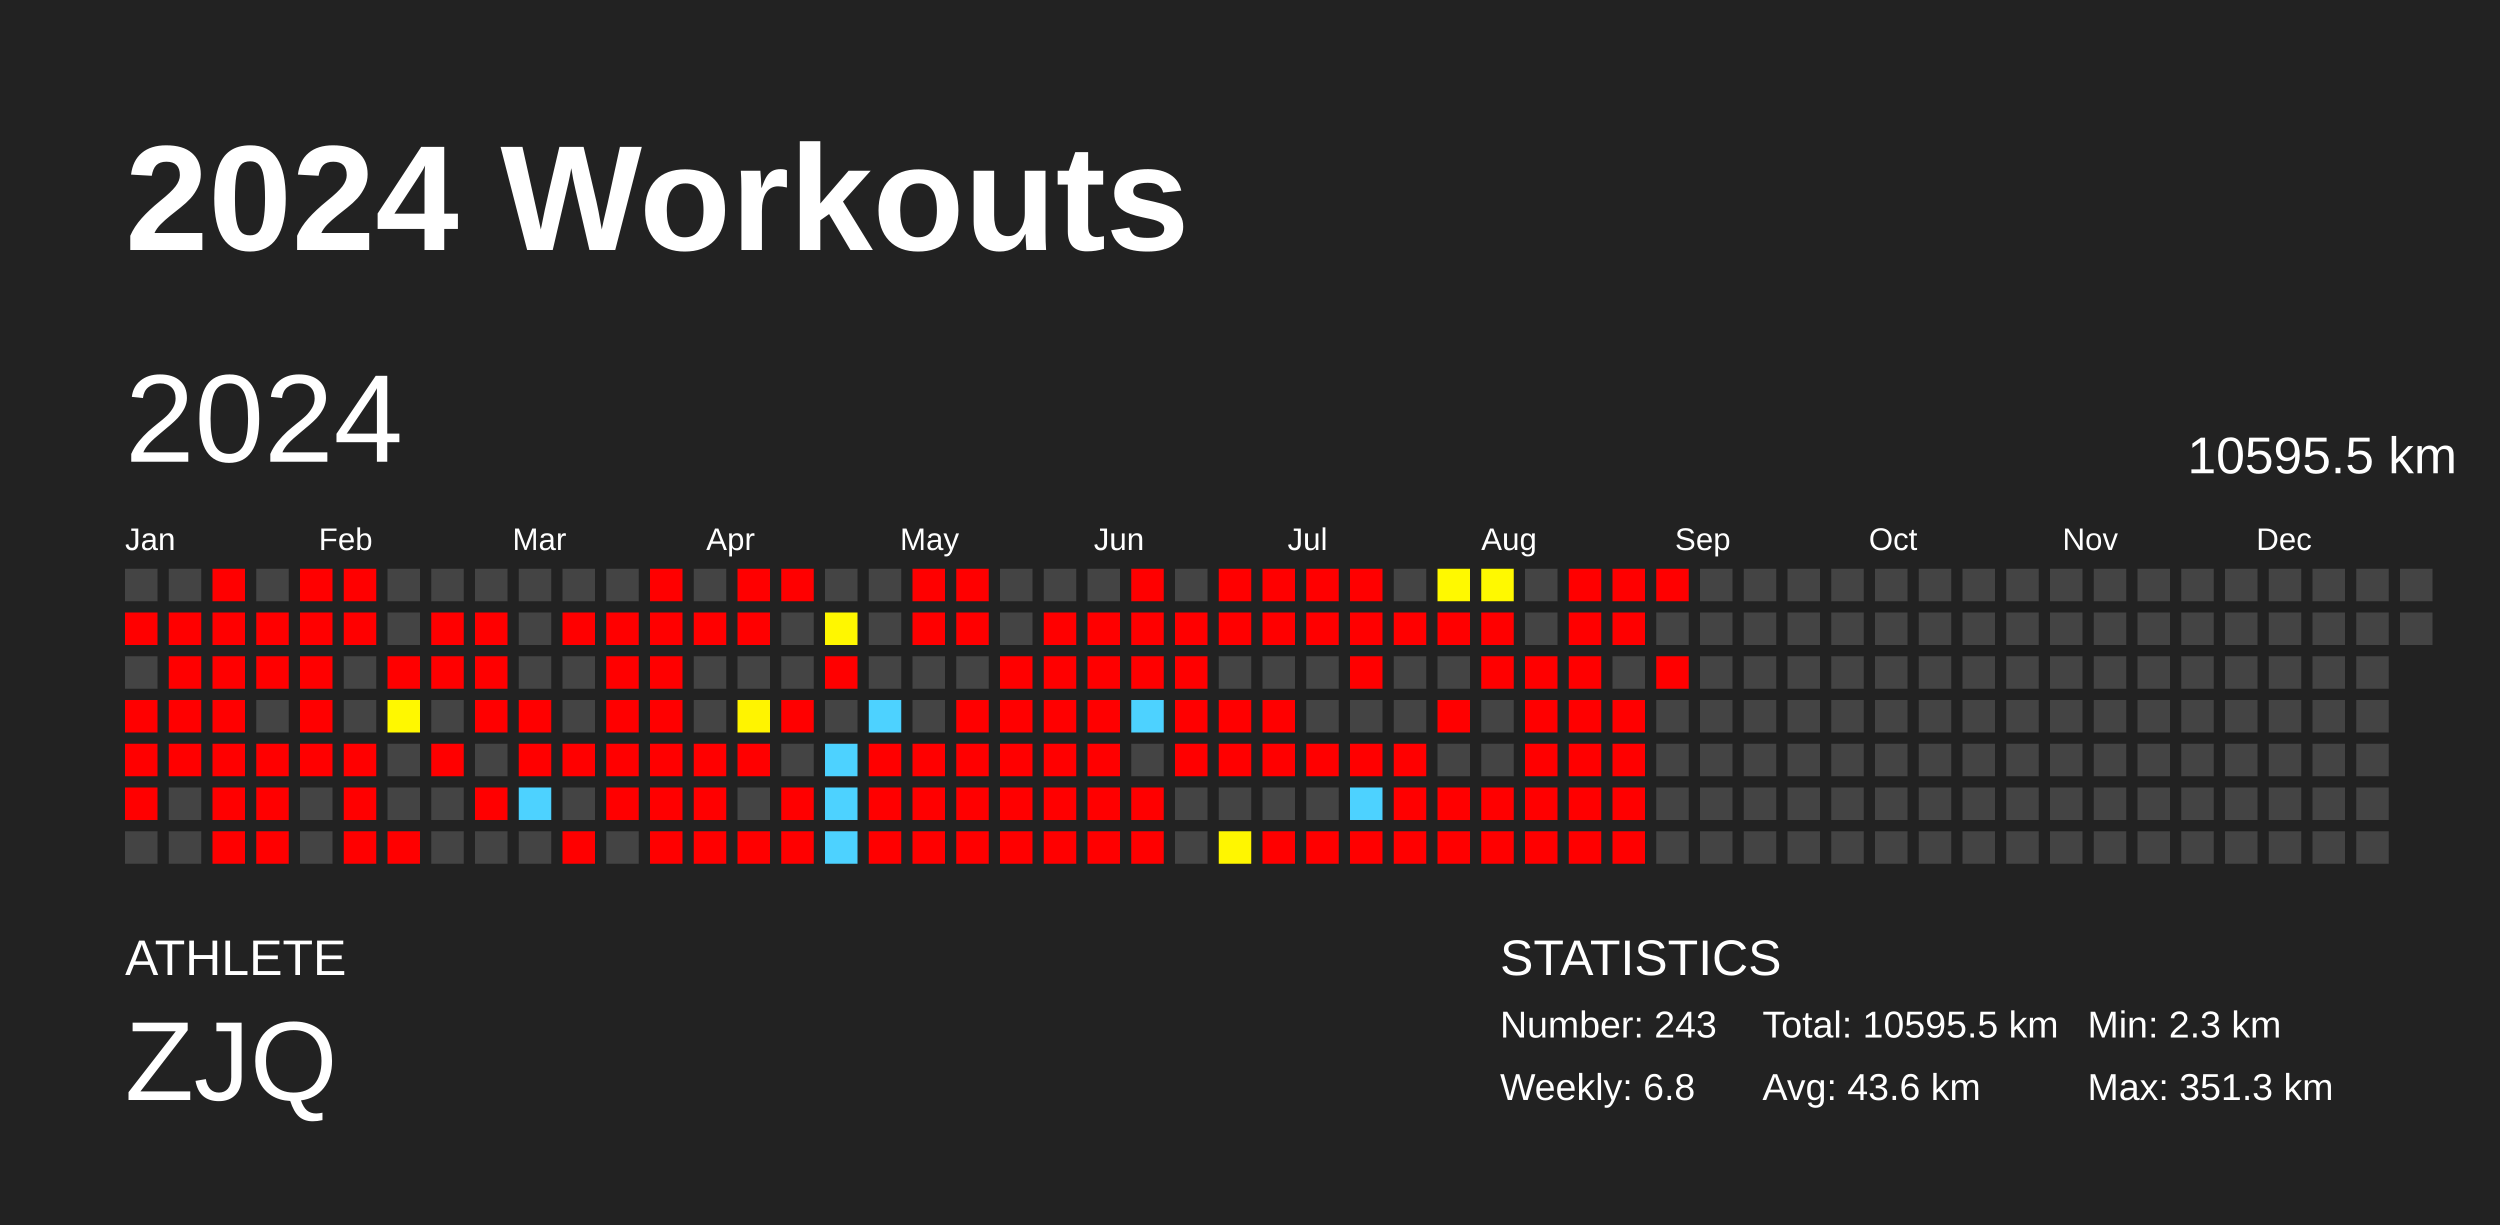
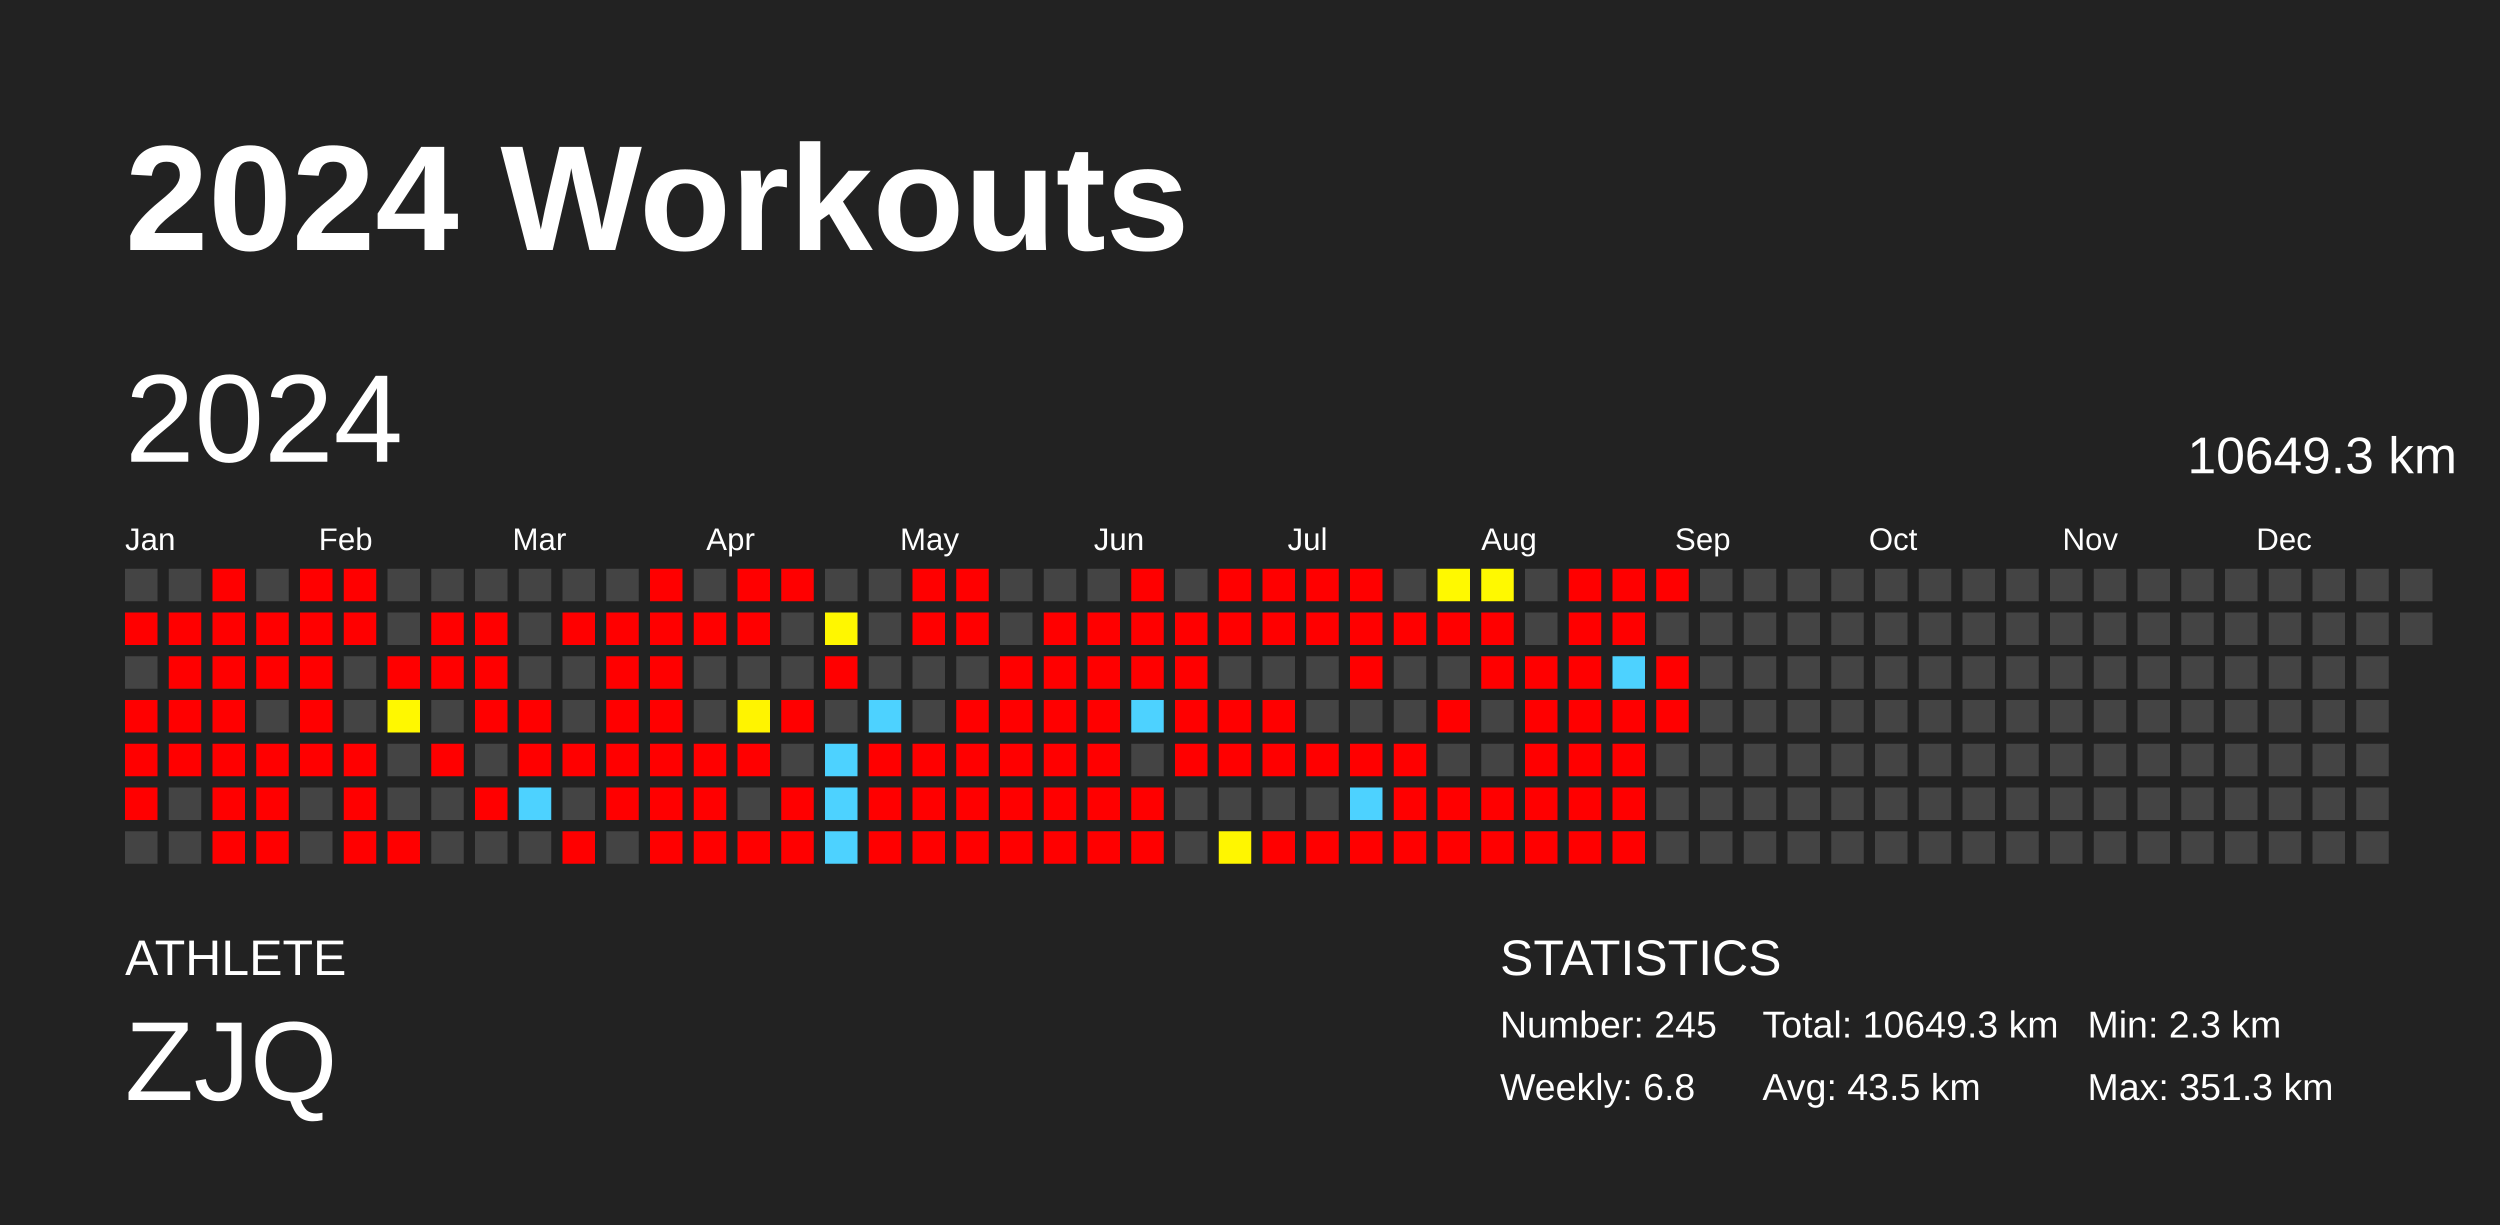
<svg xmlns="http://www.w3.org/2000/svg" baseProfile="full" height="98mm" version="1.1" viewBox="0,0,200,98" width="200mm">
  <defs />
  <rect fill="#222222" height="98" width="200" x="0" y="0" />
  <text fill="#FFFFFF" style="font-size:12px; font-family:Arial; font-weight:bold;" x="10" y="20">2024 Workouts</text>
  <text fill="#FFFFFF" style="font-size:4px; font-family:Arial" x="10" y="78">ATHLETE</text>
  <text fill="#FFFFFF" style="font-size:9px; font-family:Arial" x="10" y="88">ZJQ</text>
  <text fill="#FFFFFF" style="font-size:4px; font-family:Arial" x="120" y="78">STATISTICS</text>
-   <text fill="#FFFFFF" style="font-size:3px; font-family:Arial" x="120" y="83">Number: 243</text>
+   <text fill="#FFFFFF" style="font-size:3px; font-family:Arial" x="120" y="83">Number: 245</text>
  <text fill="#FFFFFF" style="font-size:3px; font-family:Arial" x="120" y="88">Weekly: 6.8</text>
-   <text fill="#FFFFFF" style="font-size:3px; font-family:Arial" x="141" y="83">Total: 10595.5 km</text>
-   <text fill="#FFFFFF" style="font-size:3px; font-family:Arial" x="141" y="88">Avg: 43.6 km</text>
+   <text fill="#FFFFFF" style="font-size:3px; font-family:Arial" x="141" y="83">Total: 10649.3 km</text>
+   <text fill="#FFFFFF" style="font-size:3px; font-family:Arial" x="141" y="88">Avg: 43.5 km</text>
  <text fill="#FFFFFF" style="font-size:3px; font-family:Arial" x="167" y="83">Min: 2.3 km</text>
  <text fill="#FFFFFF" style="font-size:3px; font-family:Arial" x="167" y="88">Max: 351.3 km</text>
  <text dominant-baseline="hanging" fill="#FFFFFF" style="font-size:10.0px; font-family:Arial;" x="10" y="30">2024</text>
-   <text dominant-baseline="hanging" fill="#FFFFFF" style="font-size:4.125px; font-family:Arial;" x="175" y="35">10595.5 km</text>
+   <text dominant-baseline="hanging" fill="#FFFFFF" style="font-size:4.125px; font-family:Arial;" x="175" y="35">10649.3 km</text>
  <text fill="#FFFFFF" style="font-size:2.5px; font-family:Arial" x="10.0" y="44">Jan</text>
  <text fill="#FFFFFF" style="font-size:2.5px; font-family:Arial" x="25.5" y="44">Feb</text>
  <text fill="#FFFFFF" style="font-size:2.5px; font-family:Arial" x="41.0" y="44">Mar</text>
  <text fill="#FFFFFF" style="font-size:2.5px; font-family:Arial" x="56.5" y="44">Apr</text>
  <text fill="#FFFFFF" style="font-size:2.5px; font-family:Arial" x="72.0" y="44">May</text>
  <text fill="#FFFFFF" style="font-size:2.5px; font-family:Arial" x="87.5" y="44">Jun</text>
  <text fill="#FFFFFF" style="font-size:2.5px; font-family:Arial" x="103.0" y="44">Jul</text>
  <text fill="#FFFFFF" style="font-size:2.5px; font-family:Arial" x="118.5" y="44">Aug</text>
  <text fill="#FFFFFF" style="font-size:2.5px; font-family:Arial" x="134.0" y="44">Sep</text>
  <text fill="#FFFFFF" style="font-size:2.5px; font-family:Arial" x="149.5" y="44">Oct</text>
  <text fill="#FFFFFF" style="font-size:2.5px; font-family:Arial" x="165.0" y="44">Nov</text>
  <text fill="#FFFFFF" style="font-size:2.5px; font-family:Arial" x="180.5" y="44">Dec</text>
  <rect fill="#444444" height="2.6" width="2.6" x="10.0" y="45.5" />
  <rect fill="red" height="2.6" width="2.6" x="10.0" y="49.0" />
  <rect fill="#444444" height="2.6" width="2.6" x="10.0" y="52.5" />
  <rect fill="red" height="2.6" width="2.6" x="10.0" y="56.0" />
  <rect fill="red" height="2.6" width="2.6" x="10.0" y="59.5" />
  <rect fill="red" height="2.6" width="2.6" x="10.0" y="63.0" />
  <rect fill="#444444" height="2.6" width="2.6" x="10.0" y="66.5" />
  <rect fill="#444444" height="2.6" width="2.6" x="13.5" y="45.5" />
  <rect fill="red" height="2.6" width="2.6" x="13.5" y="49.0" />
  <rect fill="red" height="2.6" width="2.6" x="13.5" y="52.5" />
  <rect fill="red" height="2.6" width="2.6" x="13.5" y="56.0" />
  <rect fill="red" height="2.6" width="2.6" x="13.5" y="59.5" />
  <rect fill="#444444" height="2.6" width="2.6" x="13.5" y="63.0" />
  <rect fill="#444444" height="2.6" width="2.6" x="13.5" y="66.5" />
  <rect fill="red" height="2.6" width="2.6" x="17.0" y="45.5" />
  <rect fill="red" height="2.6" width="2.6" x="17.0" y="49.0" />
  <rect fill="red" height="2.6" width="2.6" x="17.0" y="52.5" />
  <rect fill="red" height="2.6" width="2.6" x="17.0" y="56.0" />
  <rect fill="red" height="2.6" width="2.6" x="17.0" y="59.5" />
  <rect fill="red" height="2.6" width="2.6" x="17.0" y="63.0" />
  <rect fill="red" height="2.6" width="2.6" x="17.0" y="66.5" />
  <rect fill="#444444" height="2.6" width="2.6" x="20.5" y="45.5" />
  <rect fill="red" height="2.6" width="2.6" x="20.5" y="49.0" />
  <rect fill="red" height="2.6" width="2.6" x="20.5" y="52.5" />
  <rect fill="#444444" height="2.6" width="2.6" x="20.5" y="56.0" />
  <rect fill="red" height="2.6" width="2.6" x="20.5" y="59.5" />
  <rect fill="red" height="2.6" width="2.6" x="20.5" y="63.0" />
  <rect fill="red" height="2.6" width="2.6" x="20.5" y="66.5" />
  <rect fill="red" height="2.6" width="2.6" x="24.0" y="45.5" />
  <rect fill="red" height="2.6" width="2.6" x="24.0" y="49.0" />
  <rect fill="red" height="2.6" width="2.6" x="24.0" y="52.5" />
  <rect fill="red" height="2.6" width="2.6" x="24.0" y="56.0" />
  <rect fill="red" height="2.6" width="2.6" x="24.0" y="59.5" />
  <rect fill="#444444" height="2.6" width="2.6" x="24.0" y="63.0" />
  <rect fill="#444444" height="2.6" width="2.6" x="24.0" y="66.5" />
  <rect fill="red" height="2.6" width="2.6" x="27.5" y="45.5" />
  <rect fill="red" height="2.6" width="2.6" x="27.5" y="49.0" />
  <rect fill="#444444" height="2.6" width="2.6" x="27.5" y="52.5" />
  <rect fill="#444444" height="2.6" width="2.6" x="27.5" y="56.0" />
  <rect fill="red" height="2.6" width="2.6" x="27.5" y="59.5" />
  <rect fill="red" height="2.6" width="2.6" x="27.5" y="63.0" />
  <rect fill="red" height="2.6" width="2.6" x="27.5" y="66.5" />
  <rect fill="#444444" height="2.6" width="2.6" x="31.0" y="45.5" />
  <rect fill="#444444" height="2.6" width="2.6" x="31.0" y="49.0" />
  <rect fill="red" height="2.6" width="2.6" x="31.0" y="52.5" />
  <rect fill="#fff800" height="2.6" width="2.6" x="31.0" y="56.0" />
  <rect fill="#444444" height="2.6" width="2.6" x="31.0" y="59.5" />
  <rect fill="#444444" height="2.6" width="2.6" x="31.0" y="63.0" />
  <rect fill="red" height="2.6" width="2.6" x="31.0" y="66.5" />
  <rect fill="#444444" height="2.6" width="2.6" x="34.5" y="45.5" />
  <rect fill="red" height="2.6" width="2.6" x="34.5" y="49.0" />
  <rect fill="red" height="2.6" width="2.6" x="34.5" y="52.5" />
  <rect fill="#444444" height="2.6" width="2.6" x="34.5" y="56.0" />
  <rect fill="red" height="2.6" width="2.6" x="34.5" y="59.5" />
  <rect fill="#444444" height="2.6" width="2.6" x="34.5" y="63.0" />
  <rect fill="#444444" height="2.6" width="2.6" x="34.5" y="66.5" />
  <rect fill="#444444" height="2.6" width="2.6" x="38.0" y="45.5" />
  <rect fill="red" height="2.6" width="2.6" x="38.0" y="49.0" />
  <rect fill="red" height="2.6" width="2.6" x="38.0" y="52.5" />
  <rect fill="red" height="2.6" width="2.6" x="38.0" y="56.0" />
  <rect fill="#444444" height="2.6" width="2.6" x="38.0" y="59.5" />
  <rect fill="red" height="2.6" width="2.6" x="38.0" y="63.0" />
  <rect fill="#444444" height="2.6" width="2.6" x="38.0" y="66.5" />
  <rect fill="#444444" height="2.6" width="2.6" x="41.5" y="45.5" />
  <rect fill="#444444" height="2.6" width="2.6" x="41.5" y="49.0" />
  <rect fill="#444444" height="2.6" width="2.6" x="41.5" y="52.5" />
  <rect fill="red" height="2.6" width="2.6" x="41.5" y="56.0" />
  <rect fill="red" height="2.6" width="2.6" x="41.5" y="59.5" />
  <rect fill="#4dd2ff" height="2.6" width="2.6" x="41.5" y="63.0" />
  <rect fill="#444444" height="2.6" width="2.6" x="41.5" y="66.5" />
  <rect fill="#444444" height="2.6" width="2.6" x="45.0" y="45.5" />
  <rect fill="red" height="2.6" width="2.6" x="45.0" y="49.0" />
  <rect fill="#444444" height="2.6" width="2.6" x="45.0" y="52.5" />
  <rect fill="#444444" height="2.6" width="2.6" x="45.0" y="56.0" />
  <rect fill="red" height="2.6" width="2.6" x="45.0" y="59.5" />
  <rect fill="#444444" height="2.6" width="2.6" x="45.0" y="63.0" />
  <rect fill="red" height="2.6" width="2.6" x="45.0" y="66.5" />
  <rect fill="#444444" height="2.6" width="2.6" x="48.5" y="45.5" />
  <rect fill="red" height="2.6" width="2.6" x="48.5" y="49.0" />
  <rect fill="red" height="2.6" width="2.6" x="48.5" y="52.5" />
  <rect fill="red" height="2.6" width="2.6" x="48.5" y="56.0" />
  <rect fill="red" height="2.6" width="2.6" x="48.5" y="59.5" />
  <rect fill="red" height="2.6" width="2.6" x="48.5" y="63.0" />
  <rect fill="#444444" height="2.6" width="2.6" x="48.5" y="66.5" />
  <rect fill="red" height="2.6" width="2.6" x="52.0" y="45.5" />
  <rect fill="red" height="2.6" width="2.6" x="52.0" y="49.0" />
  <rect fill="red" height="2.6" width="2.6" x="52.0" y="52.5" />
  <rect fill="red" height="2.6" width="2.6" x="52.0" y="56.0" />
  <rect fill="red" height="2.6" width="2.6" x="52.0" y="59.5" />
  <rect fill="red" height="2.6" width="2.6" x="52.0" y="63.0" />
  <rect fill="red" height="2.6" width="2.6" x="52.0" y="66.5" />
  <rect fill="#444444" height="2.6" width="2.6" x="55.5" y="45.5" />
  <rect fill="red" height="2.6" width="2.6" x="55.5" y="49.0" />
  <rect fill="#444444" height="2.6" width="2.6" x="55.5" y="52.5" />
  <rect fill="#444444" height="2.6" width="2.6" x="55.5" y="56.0" />
  <rect fill="red" height="2.6" width="2.6" x="55.5" y="59.5" />
  <rect fill="red" height="2.6" width="2.6" x="55.5" y="63.0" />
  <rect fill="red" height="2.6" width="2.6" x="55.5" y="66.5" />
  <rect fill="red" height="2.6" width="2.6" x="59.0" y="45.5" />
  <rect fill="red" height="2.6" width="2.6" x="59.0" y="49.0" />
  <rect fill="#444444" height="2.6" width="2.6" x="59.0" y="52.5" />
  <rect fill="#fff400" height="2.6" width="2.6" x="59.0" y="56.0" />
  <rect fill="red" height="2.6" width="2.6" x="59.0" y="59.5" />
  <rect fill="#444444" height="2.6" width="2.6" x="59.0" y="63.0" />
  <rect fill="red" height="2.6" width="2.6" x="59.0" y="66.5" />
  <rect fill="red" height="2.6" width="2.6" x="62.5" y="45.5" />
  <rect fill="#444444" height="2.6" width="2.6" x="62.5" y="49.0" />
  <rect fill="#444444" height="2.6" width="2.6" x="62.5" y="52.5" />
  <rect fill="red" height="2.6" width="2.6" x="62.5" y="56.0" />
  <rect fill="#444444" height="2.6" width="2.6" x="62.5" y="59.5" />
  <rect fill="red" height="2.6" width="2.6" x="62.5" y="63.0" />
  <rect fill="red" height="2.6" width="2.6" x="62.5" y="66.5" />
  <rect fill="#444444" height="2.6" width="2.6" x="66.0" y="45.5" />
  <rect fill="#fff700" height="2.6" width="2.6" x="66.0" y="49.0" />
  <rect fill="red" height="2.6" width="2.6" x="66.0" y="52.5" />
  <rect fill="#444444" height="2.6" width="2.6" x="66.0" y="56.0" />
  <rect fill="#4dd2ff" height="2.6" width="2.6" x="66.0" y="59.5" />
  <rect fill="#4dd2ff" height="2.6" width="2.6" x="66.0" y="63.0" />
  <rect fill="#4dd2ff" height="2.6" width="2.6" x="66.0" y="66.5" />
  <rect fill="#444444" height="2.6" width="2.6" x="69.5" y="45.5" />
  <rect fill="#444444" height="2.6" width="2.6" x="69.5" y="49.0" />
  <rect fill="#444444" height="2.6" width="2.6" x="69.5" y="52.5" />
  <rect fill="#4dd2ff" height="2.6" width="2.6" x="69.5" y="56.0" />
  <rect fill="red" height="2.6" width="2.6" x="69.5" y="59.5" />
  <rect fill="red" height="2.6" width="2.6" x="69.5" y="63.0" />
  <rect fill="red" height="2.6" width="2.6" x="69.5" y="66.5" />
  <rect fill="red" height="2.6" width="2.6" x="73.0" y="45.5" />
  <rect fill="red" height="2.6" width="2.6" x="73.0" y="49.0" />
  <rect fill="#444444" height="2.6" width="2.6" x="73.0" y="52.5" />
  <rect fill="#444444" height="2.6" width="2.6" x="73.0" y="56.0" />
  <rect fill="red" height="2.6" width="2.6" x="73.0" y="59.5" />
  <rect fill="red" height="2.6" width="2.6" x="73.0" y="63.0" />
  <rect fill="red" height="2.6" width="2.6" x="73.0" y="66.5" />
  <rect fill="red" height="2.6" width="2.6" x="76.5" y="45.5" />
  <rect fill="red" height="2.6" width="2.6" x="76.5" y="49.0" />
  <rect fill="#444444" height="2.6" width="2.6" x="76.5" y="52.5" />
  <rect fill="red" height="2.6" width="2.6" x="76.5" y="56.0" />
  <rect fill="red" height="2.6" width="2.6" x="76.5" y="59.5" />
  <rect fill="red" height="2.6" width="2.6" x="76.5" y="63.0" />
  <rect fill="red" height="2.6" width="2.6" x="76.5" y="66.5" />
  <rect fill="#444444" height="2.6" width="2.6" x="80.0" y="45.5" />
  <rect fill="#444444" height="2.6" width="2.6" x="80.0" y="49.0" />
  <rect fill="red" height="2.6" width="2.6" x="80.0" y="52.5" />
  <rect fill="red" height="2.6" width="2.6" x="80.0" y="56.0" />
  <rect fill="red" height="2.6" width="2.6" x="80.0" y="59.5" />
  <rect fill="red" height="2.6" width="2.6" x="80.0" y="63.0" />
  <rect fill="red" height="2.6" width="2.6" x="80.0" y="66.5" />
  <rect fill="#444444" height="2.6" width="2.6" x="83.5" y="45.5" />
  <rect fill="red" height="2.6" width="2.6" x="83.5" y="49.0" />
  <rect fill="red" height="2.6" width="2.6" x="83.5" y="52.5" />
  <rect fill="red" height="2.6" width="2.6" x="83.5" y="56.0" />
  <rect fill="red" height="2.6" width="2.6" x="83.5" y="59.5" />
  <rect fill="red" height="2.6" width="2.6" x="83.5" y="63.0" />
  <rect fill="red" height="2.6" width="2.6" x="83.5" y="66.5" />
  <rect fill="#444444" height="2.6" width="2.6" x="87.0" y="45.5" />
  <rect fill="red" height="2.6" width="2.6" x="87.0" y="49.0" />
  <rect fill="red" height="2.6" width="2.6" x="87.0" y="52.5" />
  <rect fill="red" height="2.6" width="2.6" x="87.0" y="56.0" />
  <rect fill="red" height="2.6" width="2.6" x="87.0" y="59.5" />
  <rect fill="red" height="2.6" width="2.6" x="87.0" y="63.0" />
  <rect fill="red" height="2.6" width="2.6" x="87.0" y="66.5" />
  <rect fill="red" height="2.6" width="2.6" x="90.5" y="45.5" />
  <rect fill="red" height="2.6" width="2.6" x="90.5" y="49.0" />
  <rect fill="red" height="2.6" width="2.6" x="90.5" y="52.5" />
  <rect fill="#4dd2ff" height="2.6" width="2.6" x="90.5" y="56.0" />
  <rect fill="#444444" height="2.6" width="2.6" x="90.5" y="59.5" />
  <rect fill="red" height="2.6" width="2.6" x="90.5" y="63.0" />
  <rect fill="red" height="2.6" width="2.6" x="90.5" y="66.5" />
  <rect fill="#444444" height="2.6" width="2.6" x="94.0" y="45.5" />
  <rect fill="red" height="2.6" width="2.6" x="94.0" y="49.0" />
  <rect fill="red" height="2.6" width="2.6" x="94.0" y="52.5" />
  <rect fill="red" height="2.6" width="2.6" x="94.0" y="56.0" />
  <rect fill="red" height="2.6" width="2.6" x="94.0" y="59.5" />
  <rect fill="#444444" height="2.6" width="2.6" x="94.0" y="63.0" />
  <rect fill="#444444" height="2.6" width="2.6" x="94.0" y="66.5" />
  <rect fill="red" height="2.6" width="2.6" x="97.5" y="45.5" />
  <rect fill="red" height="2.6" width="2.6" x="97.5" y="49.0" />
  <rect fill="#444444" height="2.6" width="2.6" x="97.5" y="52.5" />
  <rect fill="red" height="2.6" width="2.6" x="97.5" y="56.0" />
  <rect fill="red" height="2.6" width="2.6" x="97.5" y="59.5" />
  <rect fill="#444444" height="2.6" width="2.6" x="97.5" y="63.0" />
  <rect fill="#fff600" height="2.6" width="2.6" x="97.5" y="66.5" />
  <rect fill="red" height="2.6" width="2.6" x="101.0" y="45.5" />
  <rect fill="red" height="2.6" width="2.6" x="101.0" y="49.0" />
  <rect fill="#444444" height="2.6" width="2.6" x="101.0" y="52.5" />
  <rect fill="red" height="2.6" width="2.6" x="101.0" y="56.0" />
  <rect fill="red" height="2.6" width="2.6" x="101.0" y="59.5" />
  <rect fill="#444444" height="2.6" width="2.6" x="101.0" y="63.0" />
  <rect fill="red" height="2.6" width="2.6" x="101.0" y="66.5" />
  <rect fill="red" height="2.6" width="2.6" x="104.5" y="45.5" />
  <rect fill="red" height="2.6" width="2.6" x="104.5" y="49.0" />
  <rect fill="#444444" height="2.6" width="2.6" x="104.5" y="52.5" />
  <rect fill="#444444" height="2.6" width="2.6" x="104.5" y="56.0" />
  <rect fill="red" height="2.6" width="2.6" x="104.5" y="59.5" />
  <rect fill="#444444" height="2.6" width="2.6" x="104.5" y="63.0" />
  <rect fill="red" height="2.6" width="2.6" x="104.5" y="66.5" />
  <rect fill="red" height="2.6" width="2.6" x="108.0" y="45.5" />
  <rect fill="red" height="2.6" width="2.6" x="108.0" y="49.0" />
  <rect fill="red" height="2.6" width="2.6" x="108.0" y="52.5" />
  <rect fill="#444444" height="2.6" width="2.6" x="108.0" y="56.0" />
  <rect fill="red" height="2.6" width="2.6" x="108.0" y="59.5" />
  <rect fill="#4dd2ff" height="2.6" width="2.6" x="108.0" y="63.0" />
  <rect fill="red" height="2.6" width="2.6" x="108.0" y="66.5" />
  <rect fill="#444444" height="2.6" width="2.6" x="111.5" y="45.5" />
  <rect fill="red" height="2.6" width="2.6" x="111.5" y="49.0" />
  <rect fill="#444444" height="2.6" width="2.6" x="111.5" y="52.5" />
  <rect fill="#444444" height="2.6" width="2.6" x="111.5" y="56.0" />
  <rect fill="red" height="2.6" width="2.6" x="111.5" y="59.5" />
  <rect fill="red" height="2.6" width="2.6" x="111.5" y="63.0" />
  <rect fill="red" height="2.6" width="2.6" x="111.5" y="66.5" />
  <rect fill="#fff900" height="2.6" width="2.6" x="115.0" y="45.5" />
  <rect fill="red" height="2.6" width="2.6" x="115.0" y="49.0" />
  <rect fill="#444444" height="2.6" width="2.6" x="115.0" y="52.5" />
  <rect fill="red" height="2.6" width="2.6" x="115.0" y="56.0" />
  <rect fill="#444444" height="2.6" width="2.6" x="115.0" y="59.5" />
  <rect fill="red" height="2.6" width="2.6" x="115.0" y="63.0" />
  <rect fill="red" height="2.6" width="2.6" x="115.0" y="66.5" />
  <rect fill="#fff900" height="2.6" width="2.6" x="118.5" y="45.5" />
  <rect fill="red" height="2.6" width="2.6" x="118.5" y="49.0" />
  <rect fill="red" height="2.6" width="2.6" x="118.5" y="52.5" />
  <rect fill="#444444" height="2.6" width="2.6" x="118.5" y="56.0" />
  <rect fill="#444444" height="2.6" width="2.6" x="118.5" y="59.5" />
  <rect fill="red" height="2.6" width="2.6" x="118.5" y="63.0" />
  <rect fill="red" height="2.6" width="2.6" x="118.5" y="66.5" />
  <rect fill="#444444" height="2.6" width="2.6" x="122.0" y="45.5" />
  <rect fill="#444444" height="2.6" width="2.6" x="122.0" y="49.0" />
  <rect fill="red" height="2.6" width="2.6" x="122.0" y="52.5" />
  <rect fill="red" height="2.6" width="2.6" x="122.0" y="56.0" />
  <rect fill="red" height="2.6" width="2.6" x="122.0" y="59.5" />
  <rect fill="red" height="2.6" width="2.6" x="122.0" y="63.0" />
  <rect fill="red" height="2.6" width="2.6" x="122.0" y="66.5" />
  <rect fill="red" height="2.6" width="2.6" x="125.5" y="45.5" />
  <rect fill="red" height="2.6" width="2.6" x="125.5" y="49.0" />
  <rect fill="red" height="2.6" width="2.6" x="125.5" y="52.5" />
  <rect fill="red" height="2.6" width="2.6" x="125.5" y="56.0" />
  <rect fill="red" height="2.6" width="2.6" x="125.5" y="59.5" />
  <rect fill="red" height="2.6" width="2.6" x="125.5" y="63.0" />
  <rect fill="red" height="2.6" width="2.6" x="125.5" y="66.5" />
  <rect fill="red" height="2.6" width="2.6" x="129.0" y="45.5" />
  <rect fill="red" height="2.6" width="2.6" x="129.0" y="49.0" />
-   <rect fill="#444444" height="2.6" width="2.6" x="129.0" y="52.5" />
+   <rect fill="#4dd2ff" height="2.6" width="2.6" x="129.0" y="52.5" />
  <rect fill="red" height="2.6" width="2.6" x="129.0" y="56.0" />
  <rect fill="red" height="2.6" width="2.6" x="129.0" y="59.5" />
  <rect fill="red" height="2.6" width="2.6" x="129.0" y="63.0" />
  <rect fill="red" height="2.6" width="2.6" x="129.0" y="66.5" />
  <rect fill="red" height="2.6" width="2.6" x="132.5" y="45.5" />
  <rect fill="#444444" height="2.6" width="2.6" x="132.5" y="49.0" />
  <rect fill="red" height="2.6" width="2.6" x="132.5" y="52.5" />
-   <rect fill="#444444" height="2.6" width="2.6" x="132.5" y="56.0" />
+   <rect fill="red" height="2.6" width="2.6" x="132.5" y="56.0" />
  <rect fill="#444444" height="2.6" width="2.6" x="132.5" y="59.5" />
  <rect fill="#444444" height="2.6" width="2.6" x="132.5" y="63.0" />
  <rect fill="#444444" height="2.6" width="2.6" x="132.5" y="66.5" />
  <rect fill="#444444" height="2.6" width="2.6" x="136.0" y="45.5" />
  <rect fill="#444444" height="2.6" width="2.6" x="136.0" y="49.0" />
  <rect fill="#444444" height="2.6" width="2.6" x="136.0" y="52.5" />
  <rect fill="#444444" height="2.6" width="2.6" x="136.0" y="56.0" />
  <rect fill="#444444" height="2.6" width="2.6" x="136.0" y="59.5" />
  <rect fill="#444444" height="2.6" width="2.6" x="136.0" y="63.0" />
  <rect fill="#444444" height="2.6" width="2.6" x="136.0" y="66.5" />
  <rect fill="#444444" height="2.6" width="2.6" x="139.5" y="45.5" />
  <rect fill="#444444" height="2.6" width="2.6" x="139.5" y="49.0" />
  <rect fill="#444444" height="2.6" width="2.6" x="139.5" y="52.5" />
  <rect fill="#444444" height="2.6" width="2.6" x="139.5" y="56.0" />
  <rect fill="#444444" height="2.6" width="2.6" x="139.5" y="59.5" />
  <rect fill="#444444" height="2.6" width="2.6" x="139.5" y="63.0" />
  <rect fill="#444444" height="2.6" width="2.6" x="139.5" y="66.5" />
  <rect fill="#444444" height="2.6" width="2.6" x="143.0" y="45.5" />
  <rect fill="#444444" height="2.6" width="2.6" x="143.0" y="49.0" />
  <rect fill="#444444" height="2.6" width="2.6" x="143.0" y="52.5" />
  <rect fill="#444444" height="2.6" width="2.6" x="143.0" y="56.0" />
  <rect fill="#444444" height="2.6" width="2.6" x="143.0" y="59.5" />
  <rect fill="#444444" height="2.6" width="2.6" x="143.0" y="63.0" />
  <rect fill="#444444" height="2.6" width="2.6" x="143.0" y="66.5" />
  <rect fill="#444444" height="2.6" width="2.6" x="146.5" y="45.5" />
  <rect fill="#444444" height="2.6" width="2.6" x="146.5" y="49.0" />
  <rect fill="#444444" height="2.6" width="2.6" x="146.5" y="52.5" />
  <rect fill="#444444" height="2.6" width="2.6" x="146.5" y="56.0" />
  <rect fill="#444444" height="2.6" width="2.6" x="146.5" y="59.5" />
  <rect fill="#444444" height="2.6" width="2.6" x="146.5" y="63.0" />
  <rect fill="#444444" height="2.6" width="2.6" x="146.5" y="66.5" />
  <rect fill="#444444" height="2.6" width="2.6" x="150.0" y="45.5" />
  <rect fill="#444444" height="2.6" width="2.6" x="150.0" y="49.0" />
  <rect fill="#444444" height="2.6" width="2.6" x="150.0" y="52.5" />
  <rect fill="#444444" height="2.6" width="2.6" x="150.0" y="56.0" />
  <rect fill="#444444" height="2.6" width="2.6" x="150.0" y="59.5" />
  <rect fill="#444444" height="2.6" width="2.6" x="150.0" y="63.0" />
  <rect fill="#444444" height="2.6" width="2.6" x="150.0" y="66.5" />
  <rect fill="#444444" height="2.6" width="2.6" x="153.5" y="45.5" />
  <rect fill="#444444" height="2.6" width="2.6" x="153.5" y="49.0" />
  <rect fill="#444444" height="2.6" width="2.6" x="153.5" y="52.5" />
  <rect fill="#444444" height="2.6" width="2.6" x="153.5" y="56.0" />
  <rect fill="#444444" height="2.6" width="2.6" x="153.5" y="59.5" />
  <rect fill="#444444" height="2.6" width="2.6" x="153.5" y="63.0" />
  <rect fill="#444444" height="2.6" width="2.6" x="153.5" y="66.5" />
  <rect fill="#444444" height="2.6" width="2.6" x="157.0" y="45.5" />
  <rect fill="#444444" height="2.6" width="2.6" x="157.0" y="49.0" />
  <rect fill="#444444" height="2.6" width="2.6" x="157.0" y="52.5" />
  <rect fill="#444444" height="2.6" width="2.6" x="157.0" y="56.0" />
  <rect fill="#444444" height="2.6" width="2.6" x="157.0" y="59.5" />
  <rect fill="#444444" height="2.6" width="2.6" x="157.0" y="63.0" />
  <rect fill="#444444" height="2.6" width="2.6" x="157.0" y="66.5" />
  <rect fill="#444444" height="2.6" width="2.6" x="160.5" y="45.5" />
  <rect fill="#444444" height="2.6" width="2.6" x="160.5" y="49.0" />
  <rect fill="#444444" height="2.6" width="2.6" x="160.5" y="52.5" />
  <rect fill="#444444" height="2.6" width="2.6" x="160.5" y="56.0" />
  <rect fill="#444444" height="2.6" width="2.6" x="160.5" y="59.5" />
  <rect fill="#444444" height="2.6" width="2.6" x="160.5" y="63.0" />
  <rect fill="#444444" height="2.6" width="2.6" x="160.5" y="66.5" />
  <rect fill="#444444" height="2.6" width="2.6" x="164.0" y="45.5" />
  <rect fill="#444444" height="2.6" width="2.6" x="164.0" y="49.0" />
  <rect fill="#444444" height="2.6" width="2.6" x="164.0" y="52.5" />
  <rect fill="#444444" height="2.6" width="2.6" x="164.0" y="56.0" />
  <rect fill="#444444" height="2.6" width="2.6" x="164.0" y="59.5" />
  <rect fill="#444444" height="2.6" width="2.6" x="164.0" y="63.0" />
  <rect fill="#444444" height="2.6" width="2.6" x="164.0" y="66.5" />
  <rect fill="#444444" height="2.6" width="2.6" x="167.5" y="45.5" />
  <rect fill="#444444" height="2.6" width="2.6" x="167.5" y="49.0" />
  <rect fill="#444444" height="2.6" width="2.6" x="167.5" y="52.5" />
  <rect fill="#444444" height="2.6" width="2.6" x="167.5" y="56.0" />
  <rect fill="#444444" height="2.6" width="2.6" x="167.5" y="59.5" />
  <rect fill="#444444" height="2.6" width="2.6" x="167.5" y="63.0" />
  <rect fill="#444444" height="2.6" width="2.6" x="167.5" y="66.5" />
  <rect fill="#444444" height="2.6" width="2.6" x="171.0" y="45.5" />
  <rect fill="#444444" height="2.6" width="2.6" x="171.0" y="49.0" />
  <rect fill="#444444" height="2.6" width="2.6" x="171.0" y="52.5" />
  <rect fill="#444444" height="2.6" width="2.6" x="171.0" y="56.0" />
  <rect fill="#444444" height="2.6" width="2.6" x="171.0" y="59.5" />
  <rect fill="#444444" height="2.6" width="2.6" x="171.0" y="63.0" />
  <rect fill="#444444" height="2.6" width="2.6" x="171.0" y="66.5" />
  <rect fill="#444444" height="2.6" width="2.6" x="174.5" y="45.5" />
  <rect fill="#444444" height="2.6" width="2.6" x="174.5" y="49.0" />
  <rect fill="#444444" height="2.6" width="2.6" x="174.5" y="52.5" />
  <rect fill="#444444" height="2.6" width="2.6" x="174.5" y="56.0" />
  <rect fill="#444444" height="2.6" width="2.6" x="174.5" y="59.5" />
  <rect fill="#444444" height="2.6" width="2.6" x="174.5" y="63.0" />
  <rect fill="#444444" height="2.6" width="2.6" x="174.5" y="66.5" />
  <rect fill="#444444" height="2.6" width="2.6" x="178.0" y="45.5" />
  <rect fill="#444444" height="2.6" width="2.6" x="178.0" y="49.0" />
  <rect fill="#444444" height="2.6" width="2.6" x="178.0" y="52.5" />
  <rect fill="#444444" height="2.6" width="2.6" x="178.0" y="56.0" />
  <rect fill="#444444" height="2.6" width="2.6" x="178.0" y="59.5" />
  <rect fill="#444444" height="2.6" width="2.6" x="178.0" y="63.0" />
  <rect fill="#444444" height="2.6" width="2.6" x="178.0" y="66.5" />
  <rect fill="#444444" height="2.6" width="2.6" x="181.5" y="45.5" />
  <rect fill="#444444" height="2.6" width="2.6" x="181.5" y="49.0" />
  <rect fill="#444444" height="2.6" width="2.6" x="181.5" y="52.5" />
  <rect fill="#444444" height="2.6" width="2.6" x="181.5" y="56.0" />
  <rect fill="#444444" height="2.6" width="2.6" x="181.5" y="59.5" />
  <rect fill="#444444" height="2.6" width="2.6" x="181.5" y="63.0" />
  <rect fill="#444444" height="2.6" width="2.6" x="181.5" y="66.5" />
  <rect fill="#444444" height="2.6" width="2.6" x="185.0" y="45.5" />
  <rect fill="#444444" height="2.6" width="2.6" x="185.0" y="49.0" />
  <rect fill="#444444" height="2.6" width="2.6" x="185.0" y="52.5" />
  <rect fill="#444444" height="2.6" width="2.6" x="185.0" y="56.0" />
  <rect fill="#444444" height="2.6" width="2.6" x="185.0" y="59.5" />
  <rect fill="#444444" height="2.6" width="2.6" x="185.0" y="63.0" />
  <rect fill="#444444" height="2.6" width="2.6" x="185.0" y="66.5" />
  <rect fill="#444444" height="2.6" width="2.6" x="188.5" y="45.5" />
  <rect fill="#444444" height="2.6" width="2.6" x="188.5" y="49.0" />
  <rect fill="#444444" height="2.6" width="2.6" x="188.5" y="52.5" />
  <rect fill="#444444" height="2.6" width="2.6" x="188.5" y="56.0" />
  <rect fill="#444444" height="2.6" width="2.6" x="188.5" y="59.5" />
  <rect fill="#444444" height="2.6" width="2.6" x="188.5" y="63.0" />
  <rect fill="#444444" height="2.6" width="2.6" x="188.5" y="66.5" />
  <rect fill="#444444" height="2.6" width="2.6" x="192.0" y="45.5" />
  <rect fill="#444444" height="2.6" width="2.6" x="192.0" y="49.0" />
</svg>
